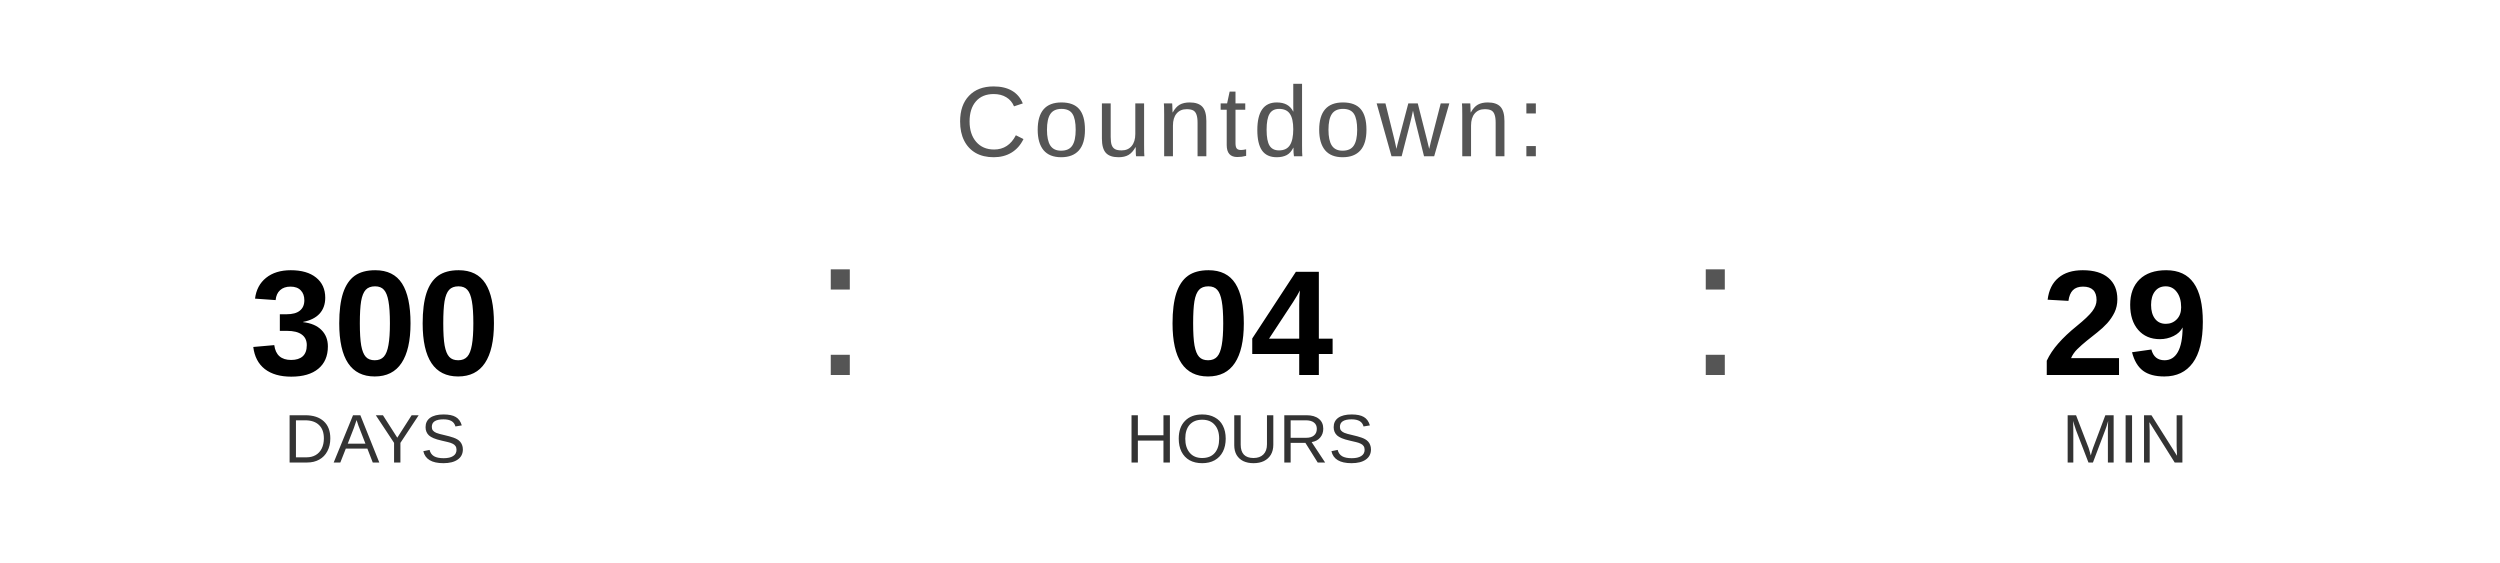
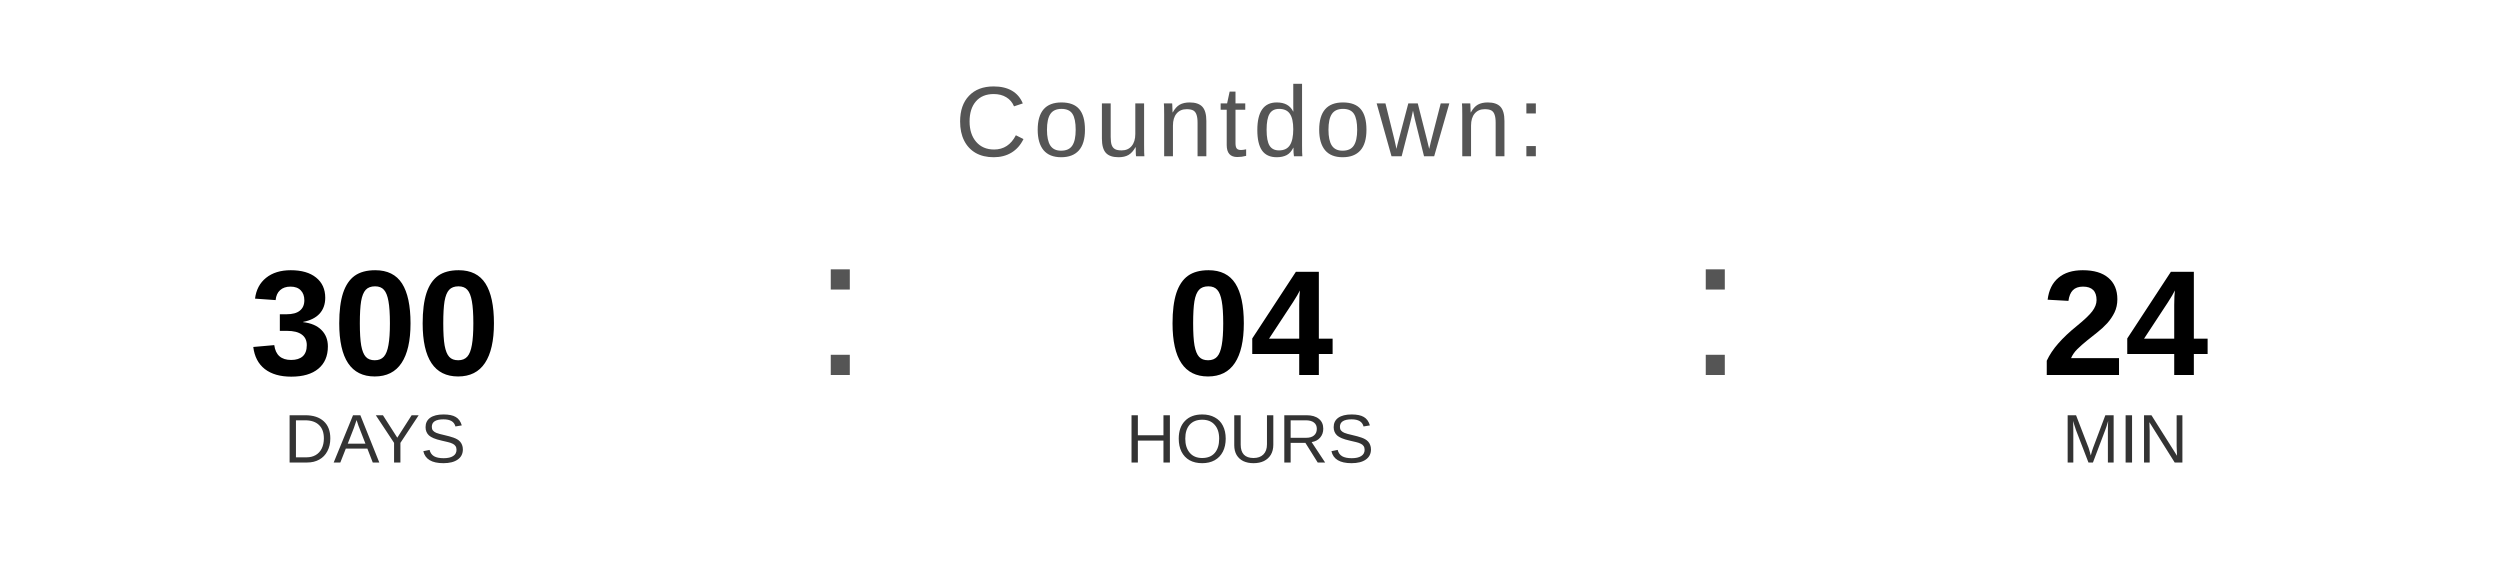
<svg xmlns="http://www.w3.org/2000/svg" width="400" height="90" viewBox="0 0 400 90">
  <text x="200" y="25" font-family="Arial, Helvetica, sans-serif" font-size="16" fill="#555555" text-anchor="middle" letter-spacing="1">
    Countdown:
  </text>
  <text x="60" y="60" font-family="Arial, Helvetica, sans-serif" font-size="24" font-weight="bold" fill="#000000" text-anchor="middle">300</text>
  <text x="60" y="74" font-family="Arial, Helvetica, sans-serif" font-size="11" fill="#333333" text-anchor="middle">DAYS</text>
  <text x="130" y="60" font-family="Arial, sans-serif" font-size="32" fill="#555555">:</text>
  <text x="200" y="60" font-family="Arial, Helvetica, sans-serif" font-size="24" font-weight="bold" fill="#000000" text-anchor="middle">04</text>
  <text x="200" y="74" font-family="Arial, Helvetica, sans-serif" font-size="11" fill="#333333" text-anchor="middle">HOURS</text>
  <text x="270" y="60" font-family="Arial, sans-serif" font-size="32" fill="#555555">:</text>
-   <text x="340" y="60" font-family="Arial, Helvetica, sans-serif" font-size="24" font-weight="bold" fill="#000000" text-anchor="middle">29</text>
+   <text x="340" y="60" font-family="Arial, Helvetica, sans-serif" font-size="24" font-weight="bold" fill="#000000" text-anchor="middle">24</text>
  <text x="340" y="74" font-family="Arial, Helvetica, sans-serif" font-size="11" fill="#333333" text-anchor="middle">MIN</text>
</svg>
